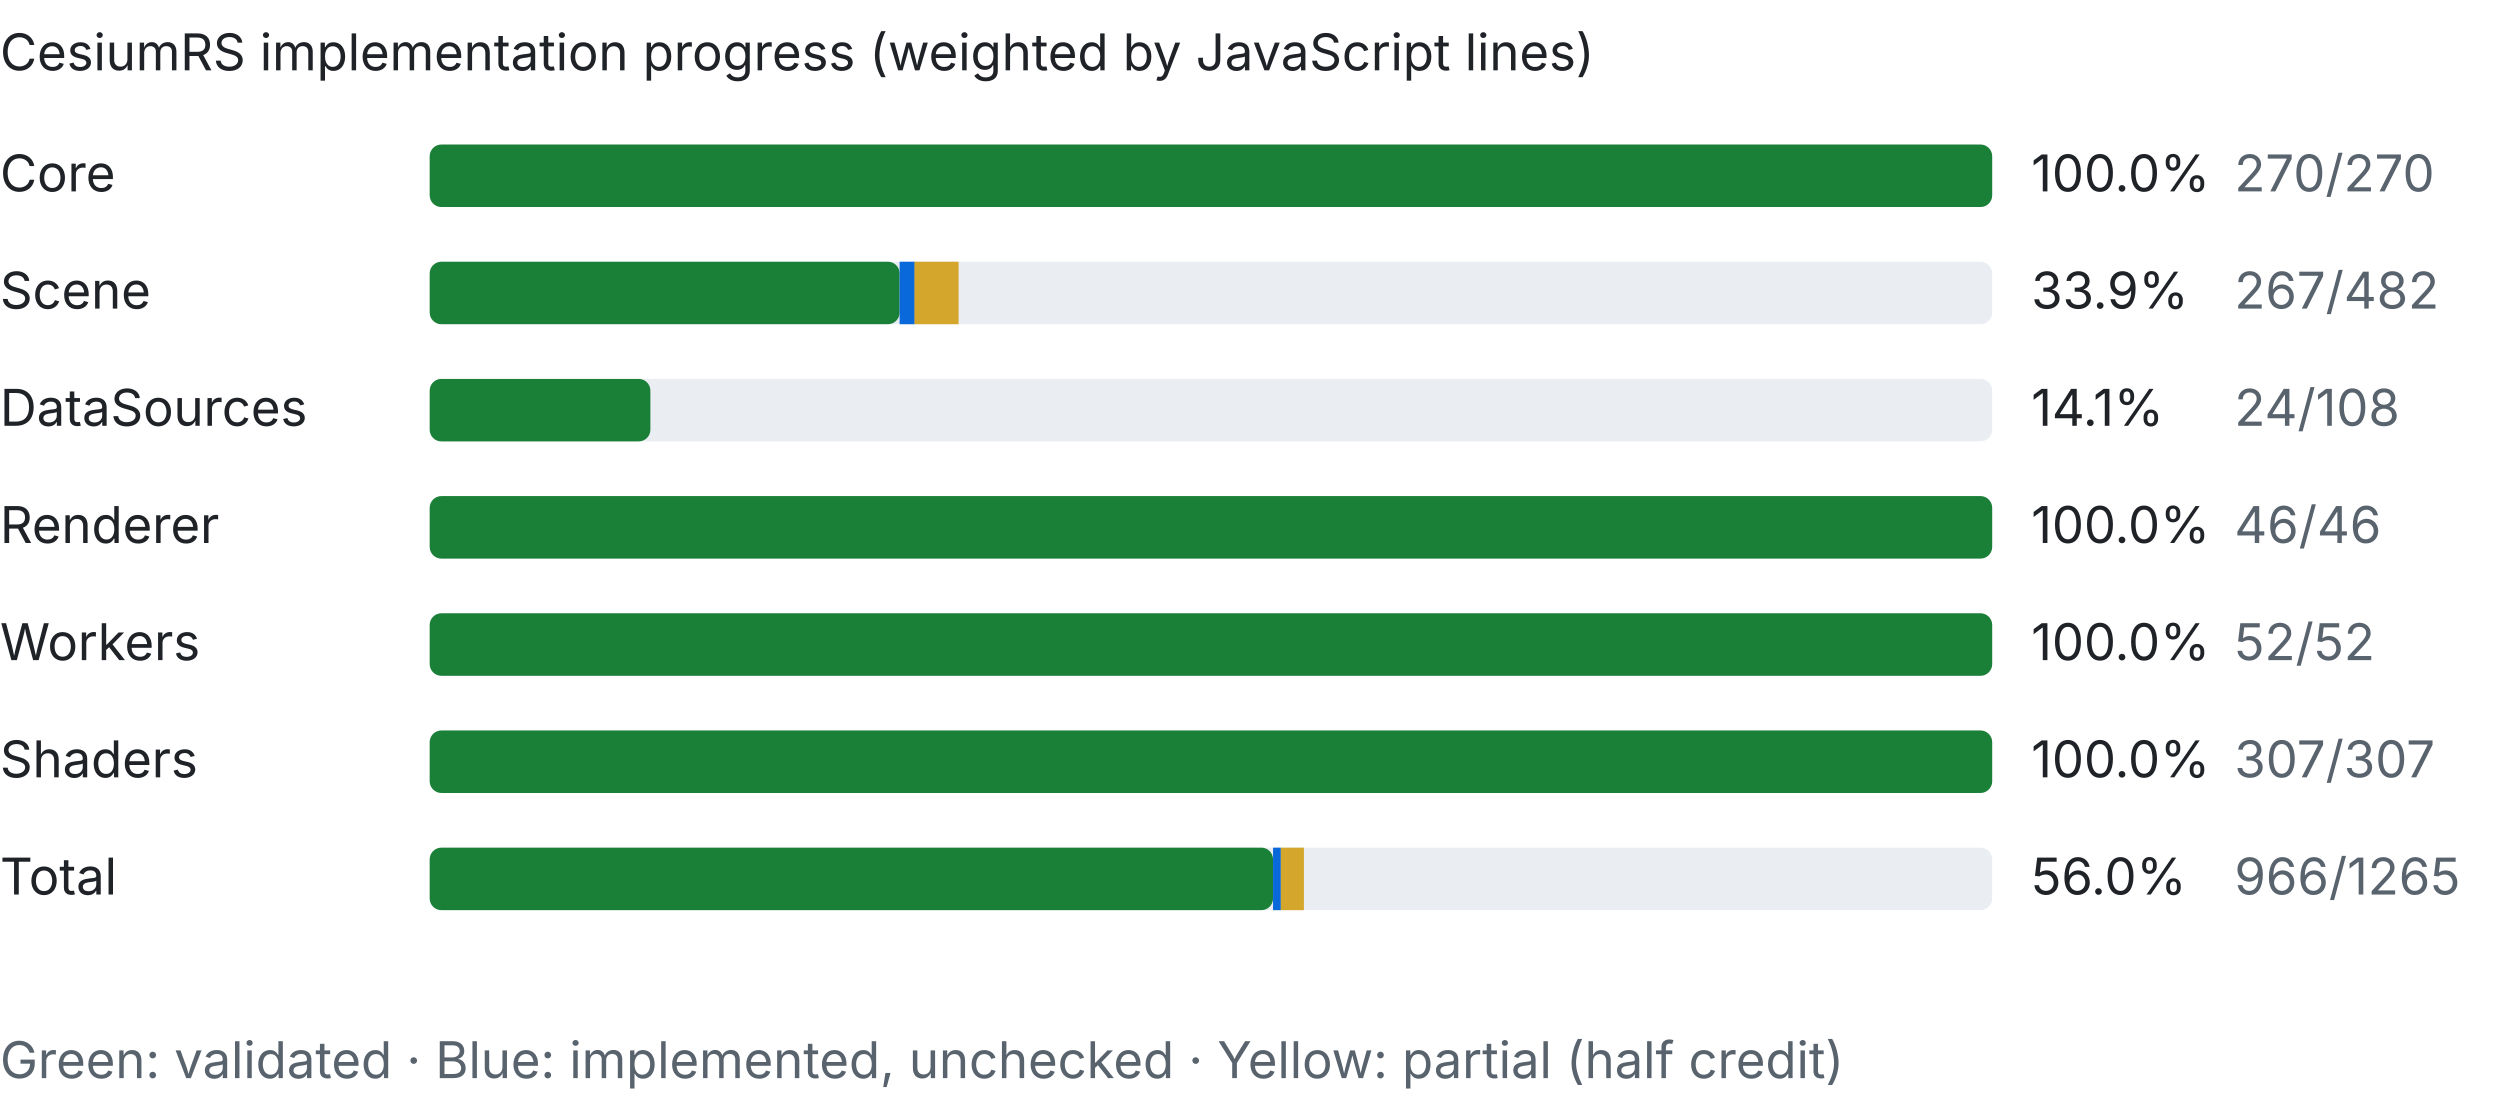
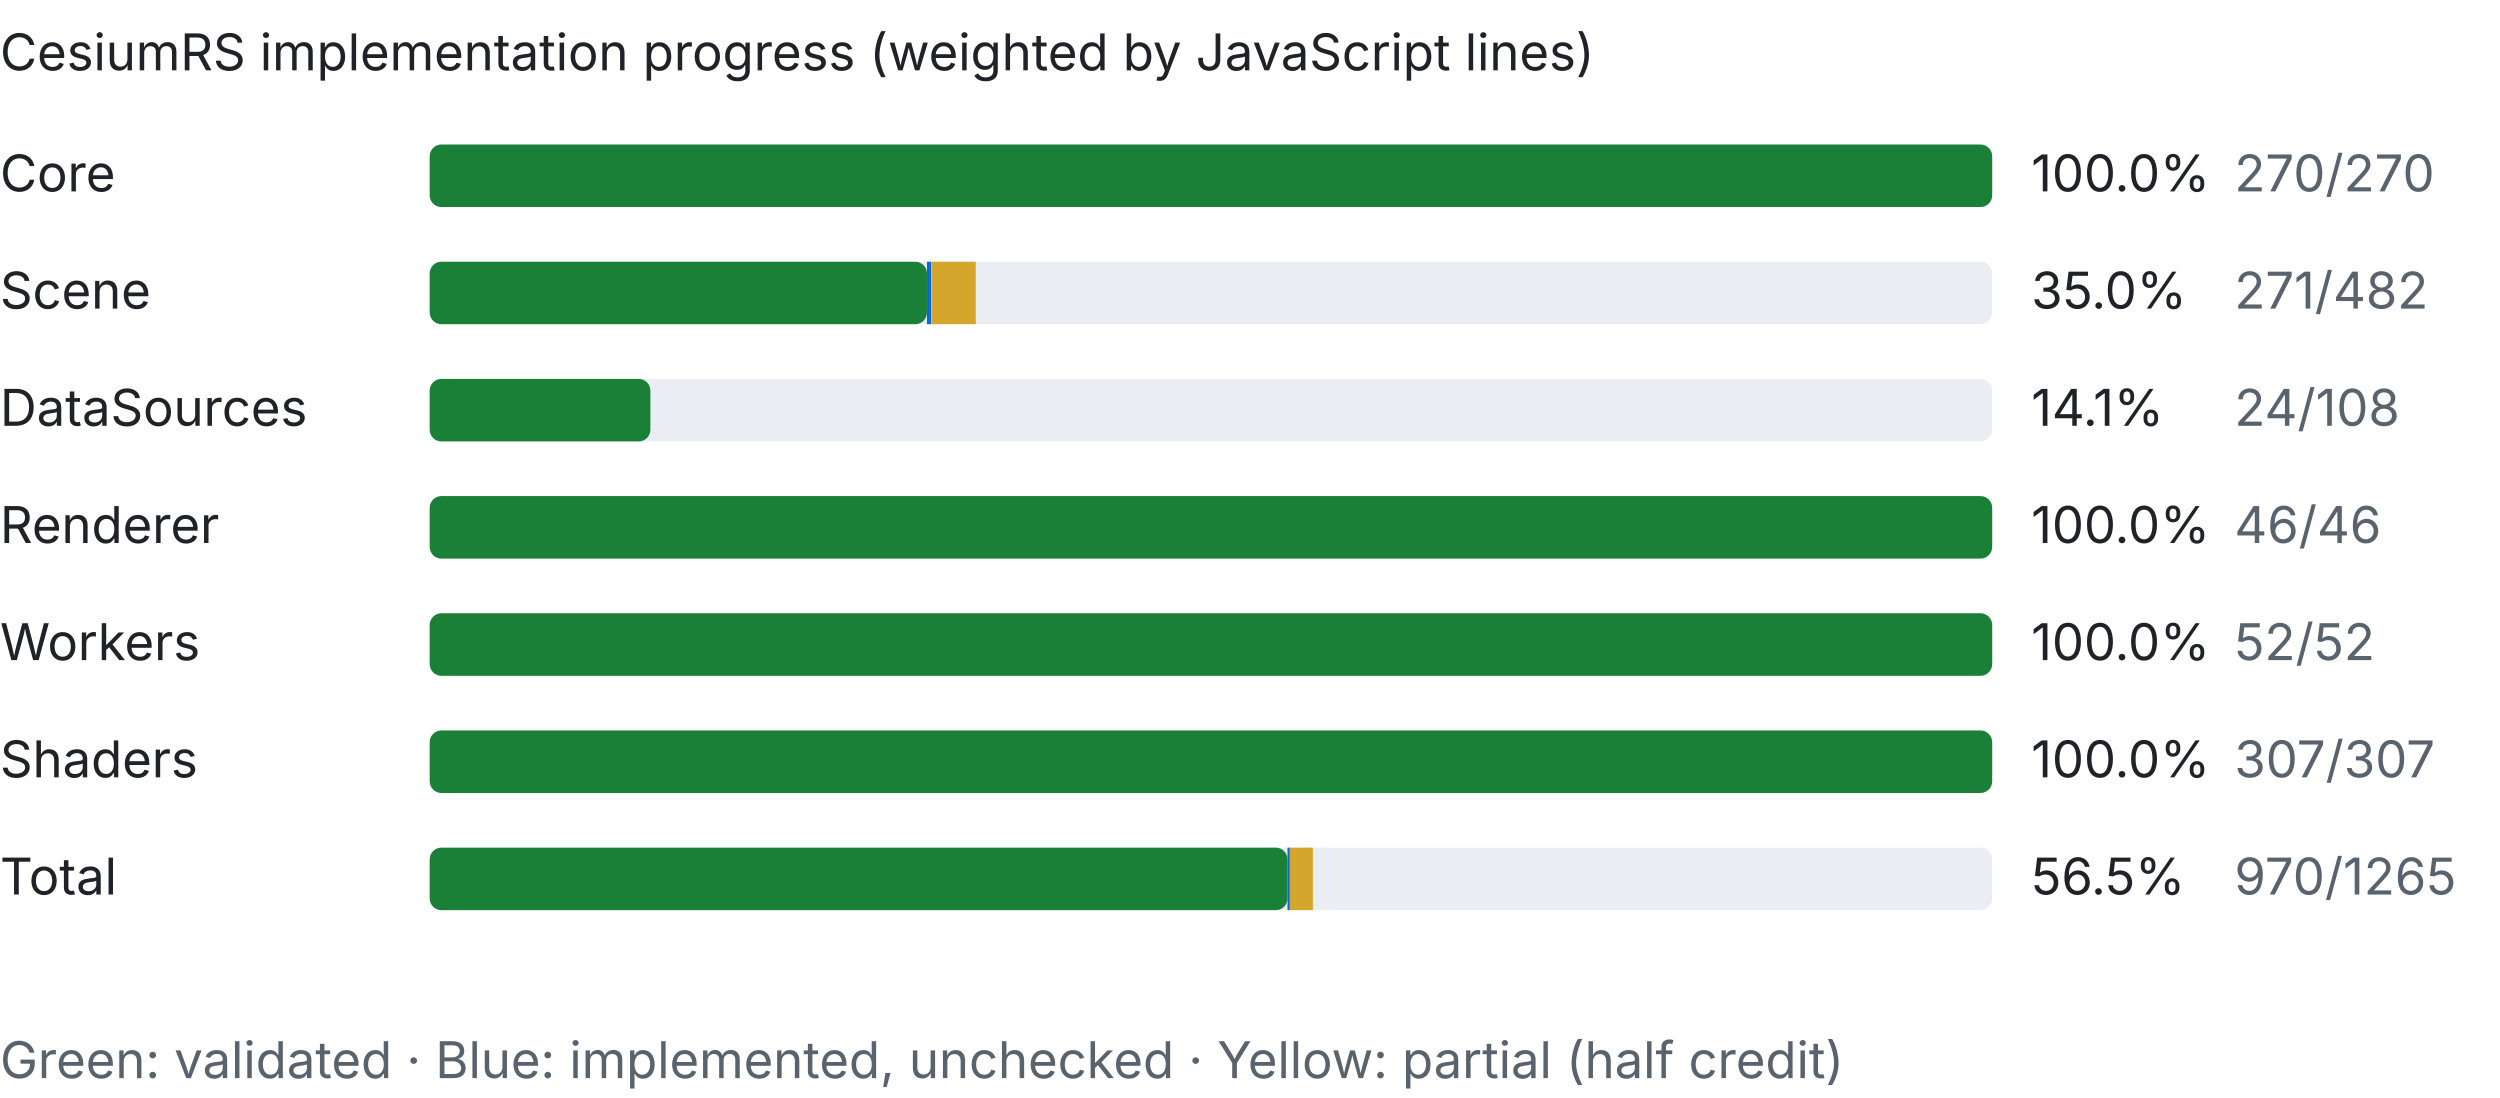
<svg xmlns="http://www.w3.org/2000/svg" width="640" height="281" viewBox="0 0 640 281">
  <style>text{font:13px system-ui,-apple-system,Segoe UI,sans-serif;fill:#1f2328}.dim{fill:#59636e}.bg{fill:#eaeef2}.done{fill:#1a7f37}.part{fill:#d4a72c}.unchecked{fill:#0969da}@media (prefers-color-scheme:dark){text{fill:#e6edf3}.dim{fill:#9198a1}.bg{fill:#30363d}.done{fill:#3fb950}}</style>
  <text x="0" y="18" font-weight="600">CesiumRS implementation progress (weighted by JavaScript lines)</text>
  <text x="0" y="49">Core</text>
  <rect class="bg" x="110" y="37" width="400" height="16" rx="3" />
  <rect class="done" x="110" y="37" width="400.0" height="16" rx="3" />
  <text x="520" y="49">100.0%</text>
  <text class="dim" x="572" y="49">270/270</text>
  <text x="0" y="79">Scene</text>
  <rect class="bg" x="110" y="67" width="400" height="16" rx="3" />
-   <rect class="done" x="110" y="67" width="120.3" height="16" rx="3" />
-   <rect class="unchecked" x="230.3" y="67" width="3.9" height="16" />
-   <rect class="part" x="234.1" y="67" width="11.3" height="16" />
-   <text x="520" y="79">33.9%</text>
-   <text class="dim" x="572" y="79">267/482</text>
+   <rect class="done" x="110" y="67" width="127.3" height="16" rx="3" />
+   <rect class="unchecked" x="237.3" y="67" width="1.1" height="16" />
+   <rect class="part" x="238.5" y="67" width="11.3" height="16" />
+   <text x="520" y="79">35.0%</text>
+   <text class="dim" x="572" y="79">271/482</text>
  <text x="0" y="109">DataSources</text>
  <rect class="bg" x="110" y="97" width="400" height="16" rx="3" />
  <rect class="done" x="110" y="97" width="56.5" height="16" rx="3" />
  <text x="520" y="109">14.1%</text>
  <text class="dim" x="572" y="109">24/108</text>
  <text x="0" y="139">Renderer</text>
  <rect class="bg" x="110" y="127" width="400" height="16" rx="3" />
  <rect class="done" x="110" y="127" width="400.0" height="16" rx="3" />
  <text x="520" y="139">100.0%</text>
  <text class="dim" x="572" y="139">46/46</text>
  <text x="0" y="169">Workers</text>
  <rect class="bg" x="110" y="157" width="400" height="16" rx="3" />
  <rect class="done" x="110" y="157" width="400.0" height="16" rx="3" />
  <text x="520" y="169">100.0%</text>
  <text class="dim" x="572" y="169">52/52</text>
  <text x="0" y="199">Shaders</text>
  <rect class="bg" x="110" y="187" width="400" height="16" rx="3" />
  <rect class="done" x="110" y="187" width="400.0" height="16" rx="3" />
  <text x="520" y="199">100.0%</text>
  <text class="dim" x="572" y="199">307/307</text>
  <text x="0" y="229" font-weight="600">Total</text>
  <rect class="bg" x="110" y="217" width="400" height="16" rx="3" />
-   <rect class="done" x="110" y="217" width="215.9" height="16" rx="3" />
-   <rect class="unchecked" x="325.9" y="217" width="2.0" height="16" />
-   <rect class="part" x="327.9" y="217" width="5.9" height="16" />
-   <text x="520" y="229" font-weight="600">56.0%</text>
-   <text class="dim" x="572" y="229">966/1265</text>
+   <rect class="done" x="110" y="217" width="219.6" height="16" rx="3" />
+   <rect class="unchecked" x="329.6" y="217" width="0.6" height="16" />
+   <rect class="part" x="330.2" y="217" width="5.9" height="16" />
+   <text x="520" y="229" font-weight="600">56.5%</text>
+   <text class="dim" x="572" y="229">970/1265</text>
  <text class="dim" x="0" y="276">Green: validated · Blue: implemented, unchecked · Yellow: partial (half credit)</text>
</svg>
